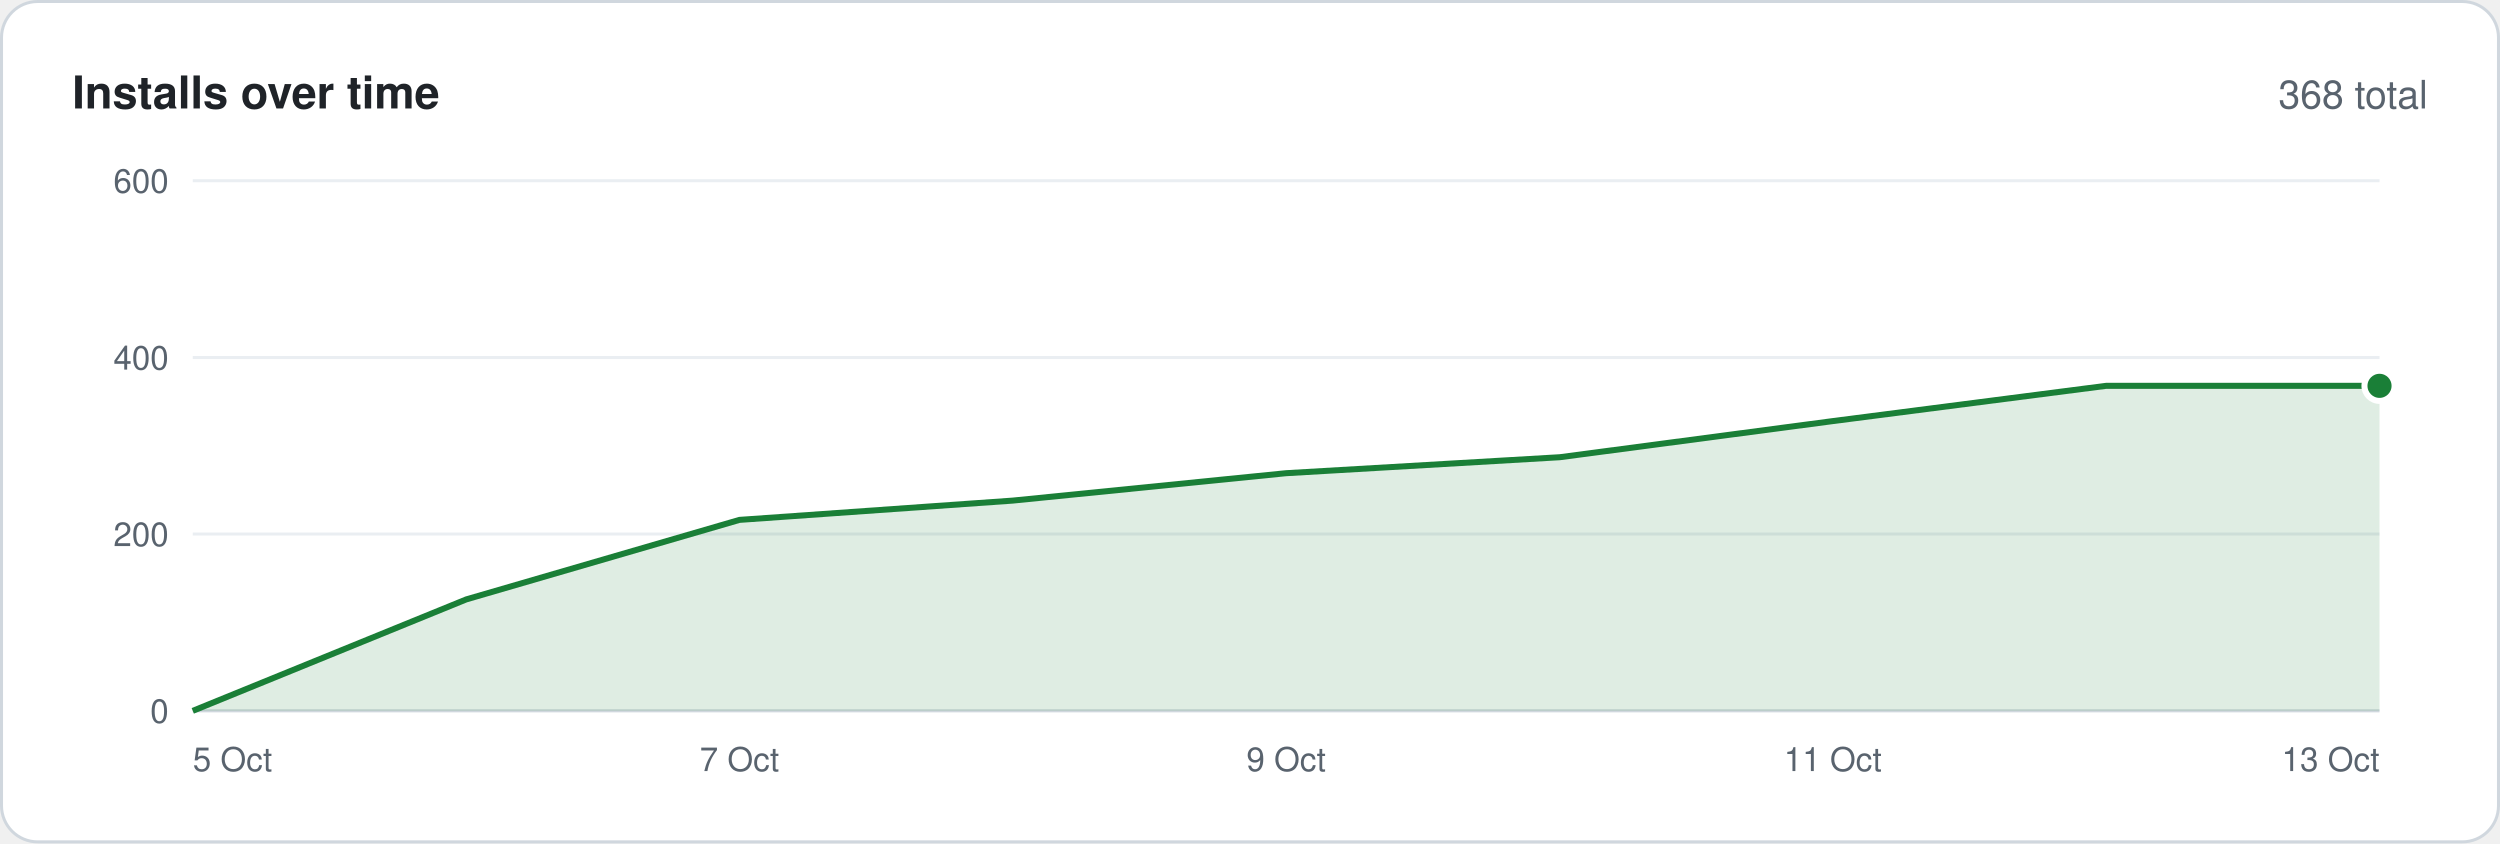
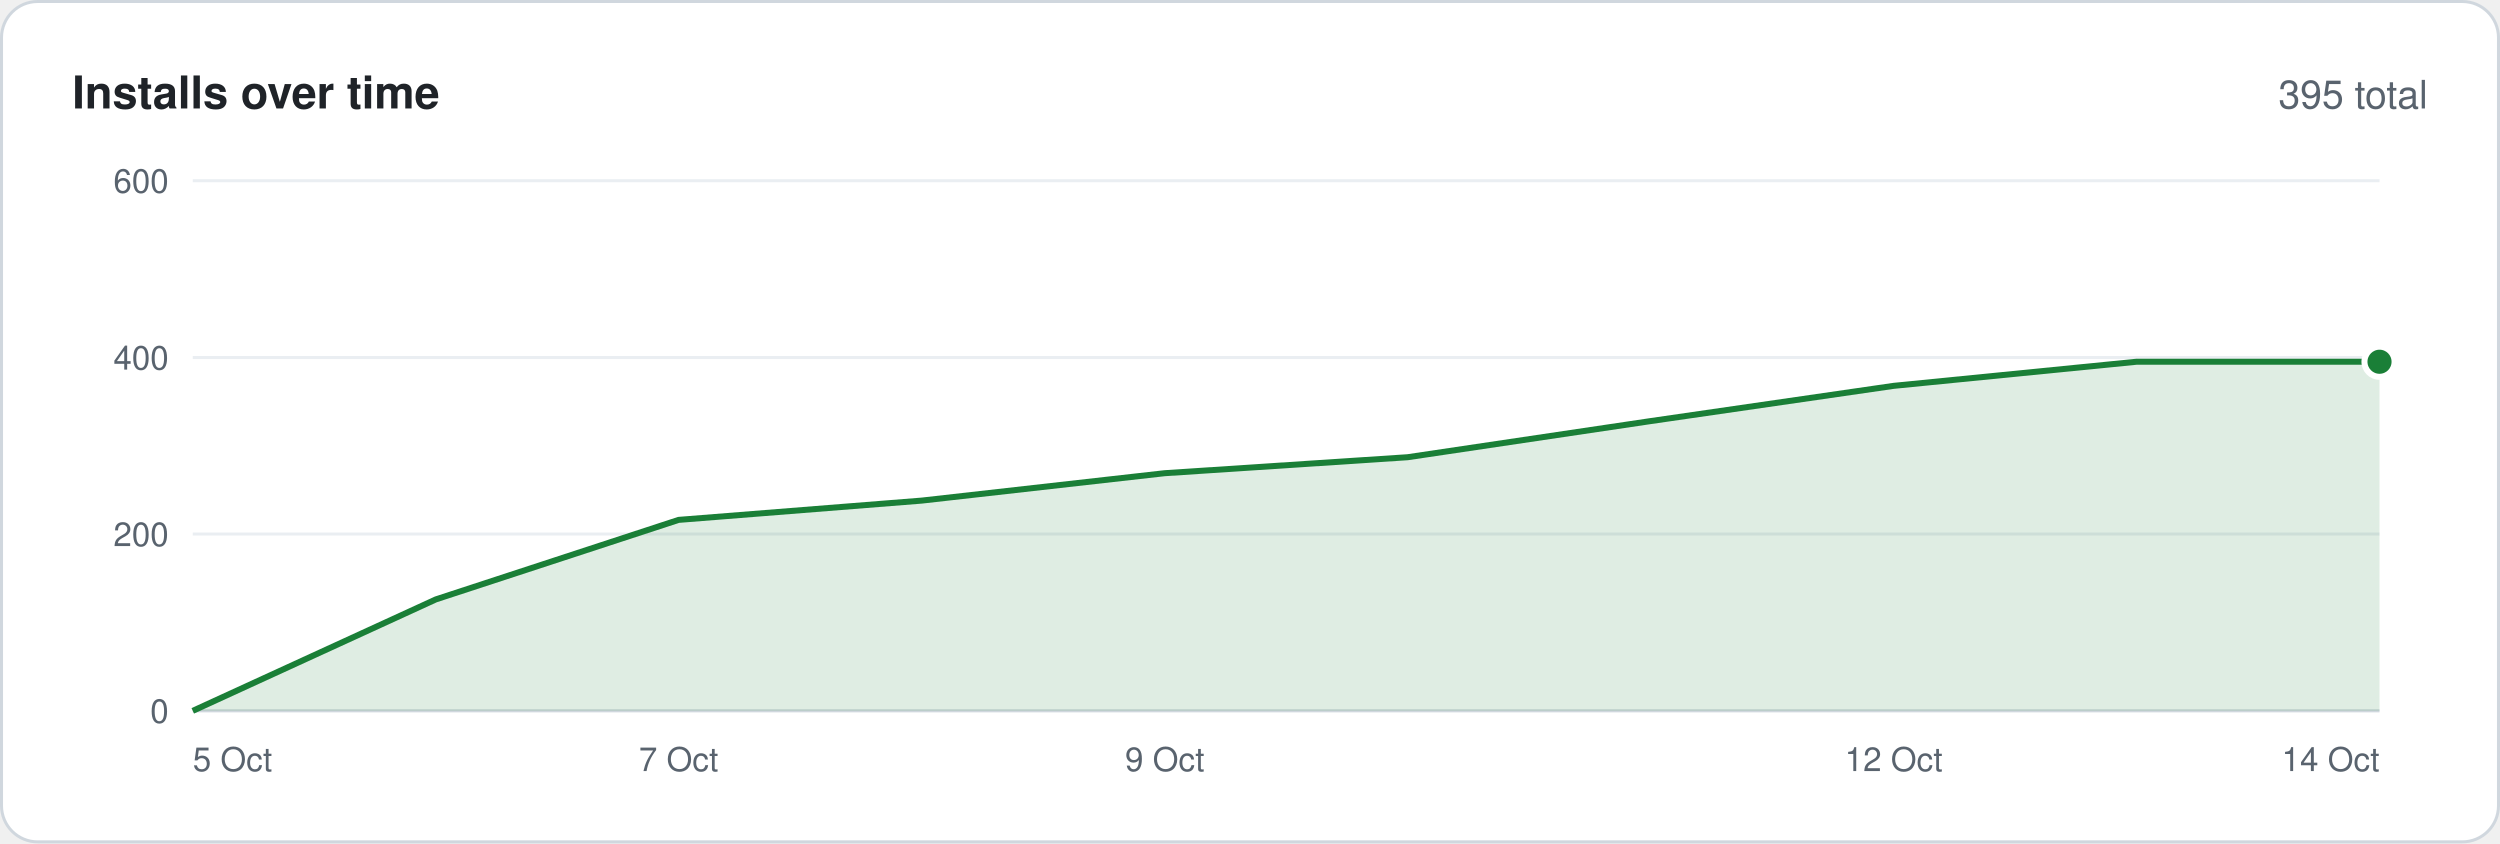
<svg xmlns="http://www.w3.org/2000/svg" width="830" height="280" viewBox="0 0 830 280" font-family="-apple-system,BlinkMacSystemFont,'Segoe UI',Helvetica,Arial,sans-serif">
  <rect x=".5" y=".5" width="829" height="279" rx="12" fill="#ffffff" stroke="#d0d7de" />
  <text x="24" y="36" font-size="15" font-weight="600" fill="#1f2328">Installs over time</text>
-   <text x="806" y="36" font-size="13" text-anchor="end" fill="#59636e">368 total</text>
+   <text x="806" y="36" font-size="13" text-anchor="end" fill="#59636e">395 total</text>
  <line x1="64" y1="236.0" x2="790" y2="236.0" stroke="#d0d7de" />
  <text x="56" y="240.0" font-size="11" text-anchor="end" fill="#59636e">0</text>
  <line x1="64" y1="177.3" x2="790" y2="177.3" stroke="#eaeef2" />
  <text x="56" y="181.3" font-size="11" text-anchor="end" fill="#59636e">200</text>
  <line x1="64" y1="118.7" x2="790" y2="118.7" stroke="#eaeef2" />
  <text x="56" y="122.7" font-size="11" text-anchor="end" fill="#59636e">400</text>
  <line x1="64" y1="60.0" x2="790" y2="60.0" stroke="#eaeef2" />
  <text x="56" y="64.0" font-size="11" text-anchor="end" fill="#59636e">600</text>
-   <polygon points="64,236 64.0,236.0 154.8,199.0 245.5,172.6 336.2,166.2 427.0,157.1 517.8,151.8 608.5,139.8 699.2,128.1 790.0,128.1 790,236" fill="#1a7f37" fill-opacity=".14" />
-   <polyline points="64.0,236.0 154.8,199.0 245.5,172.6 336.2,166.2 427.0,157.1 517.8,151.8 608.5,139.8 699.2,128.1 790.0,128.1" fill="none" stroke="#1a7f37" stroke-width="2" stroke-linejoin="round" />
-   <circle cx="790.0" cy="128.1" r="5" fill="#1a7f37" stroke="#ffffff" stroke-width="2" />
+   <polygon points="64,236 64.0,236.0 144.7,199.0 225.3,172.6 306.0,166.2 386.7,157.1 467.3,151.8 548.0,139.8 628.7,128.1 709.3,120.1 790.0,120.1 790,236" fill="#1a7f37" fill-opacity=".14" />
+   <polyline points="64.0,236.0 144.7,199.0 225.3,172.6 306.0,166.2 386.7,157.1 467.3,151.8 548.0,139.8 628.7,128.1 709.3,120.1 790.0,120.1" fill="none" stroke="#1a7f37" stroke-width="2" stroke-linejoin="round" />
+   <circle cx="790.0" cy="120.1" r="5" fill="#1a7f37" stroke="#ffffff" stroke-width="2" />
  <text x="64.0" y="256" font-size="11" text-anchor="start" fill="#59636e">5 Oct</text>
-   <text x="245.5" y="256" font-size="11" text-anchor="middle" fill="#59636e">7 Oct</text>
-   <text x="427.0" y="256" font-size="11" text-anchor="middle" fill="#59636e">9 Oct</text>
-   <text x="608.5" y="256" font-size="11" text-anchor="middle" fill="#59636e">11 Oct</text>
-   <text x="790.0" y="256" font-size="11" text-anchor="end" fill="#59636e">13 Oct</text>
+   <text x="225.3" y="256" font-size="11" text-anchor="middle" fill="#59636e">7 Oct</text>
+   <text x="386.7" y="256" font-size="11" text-anchor="middle" fill="#59636e">9 Oct</text>
+   <text x="628.7" y="256" font-size="11" text-anchor="middle" fill="#59636e">12 Oct</text>
+   <text x="790.0" y="256" font-size="11" text-anchor="end" fill="#59636e">14 Oct</text>
</svg>
